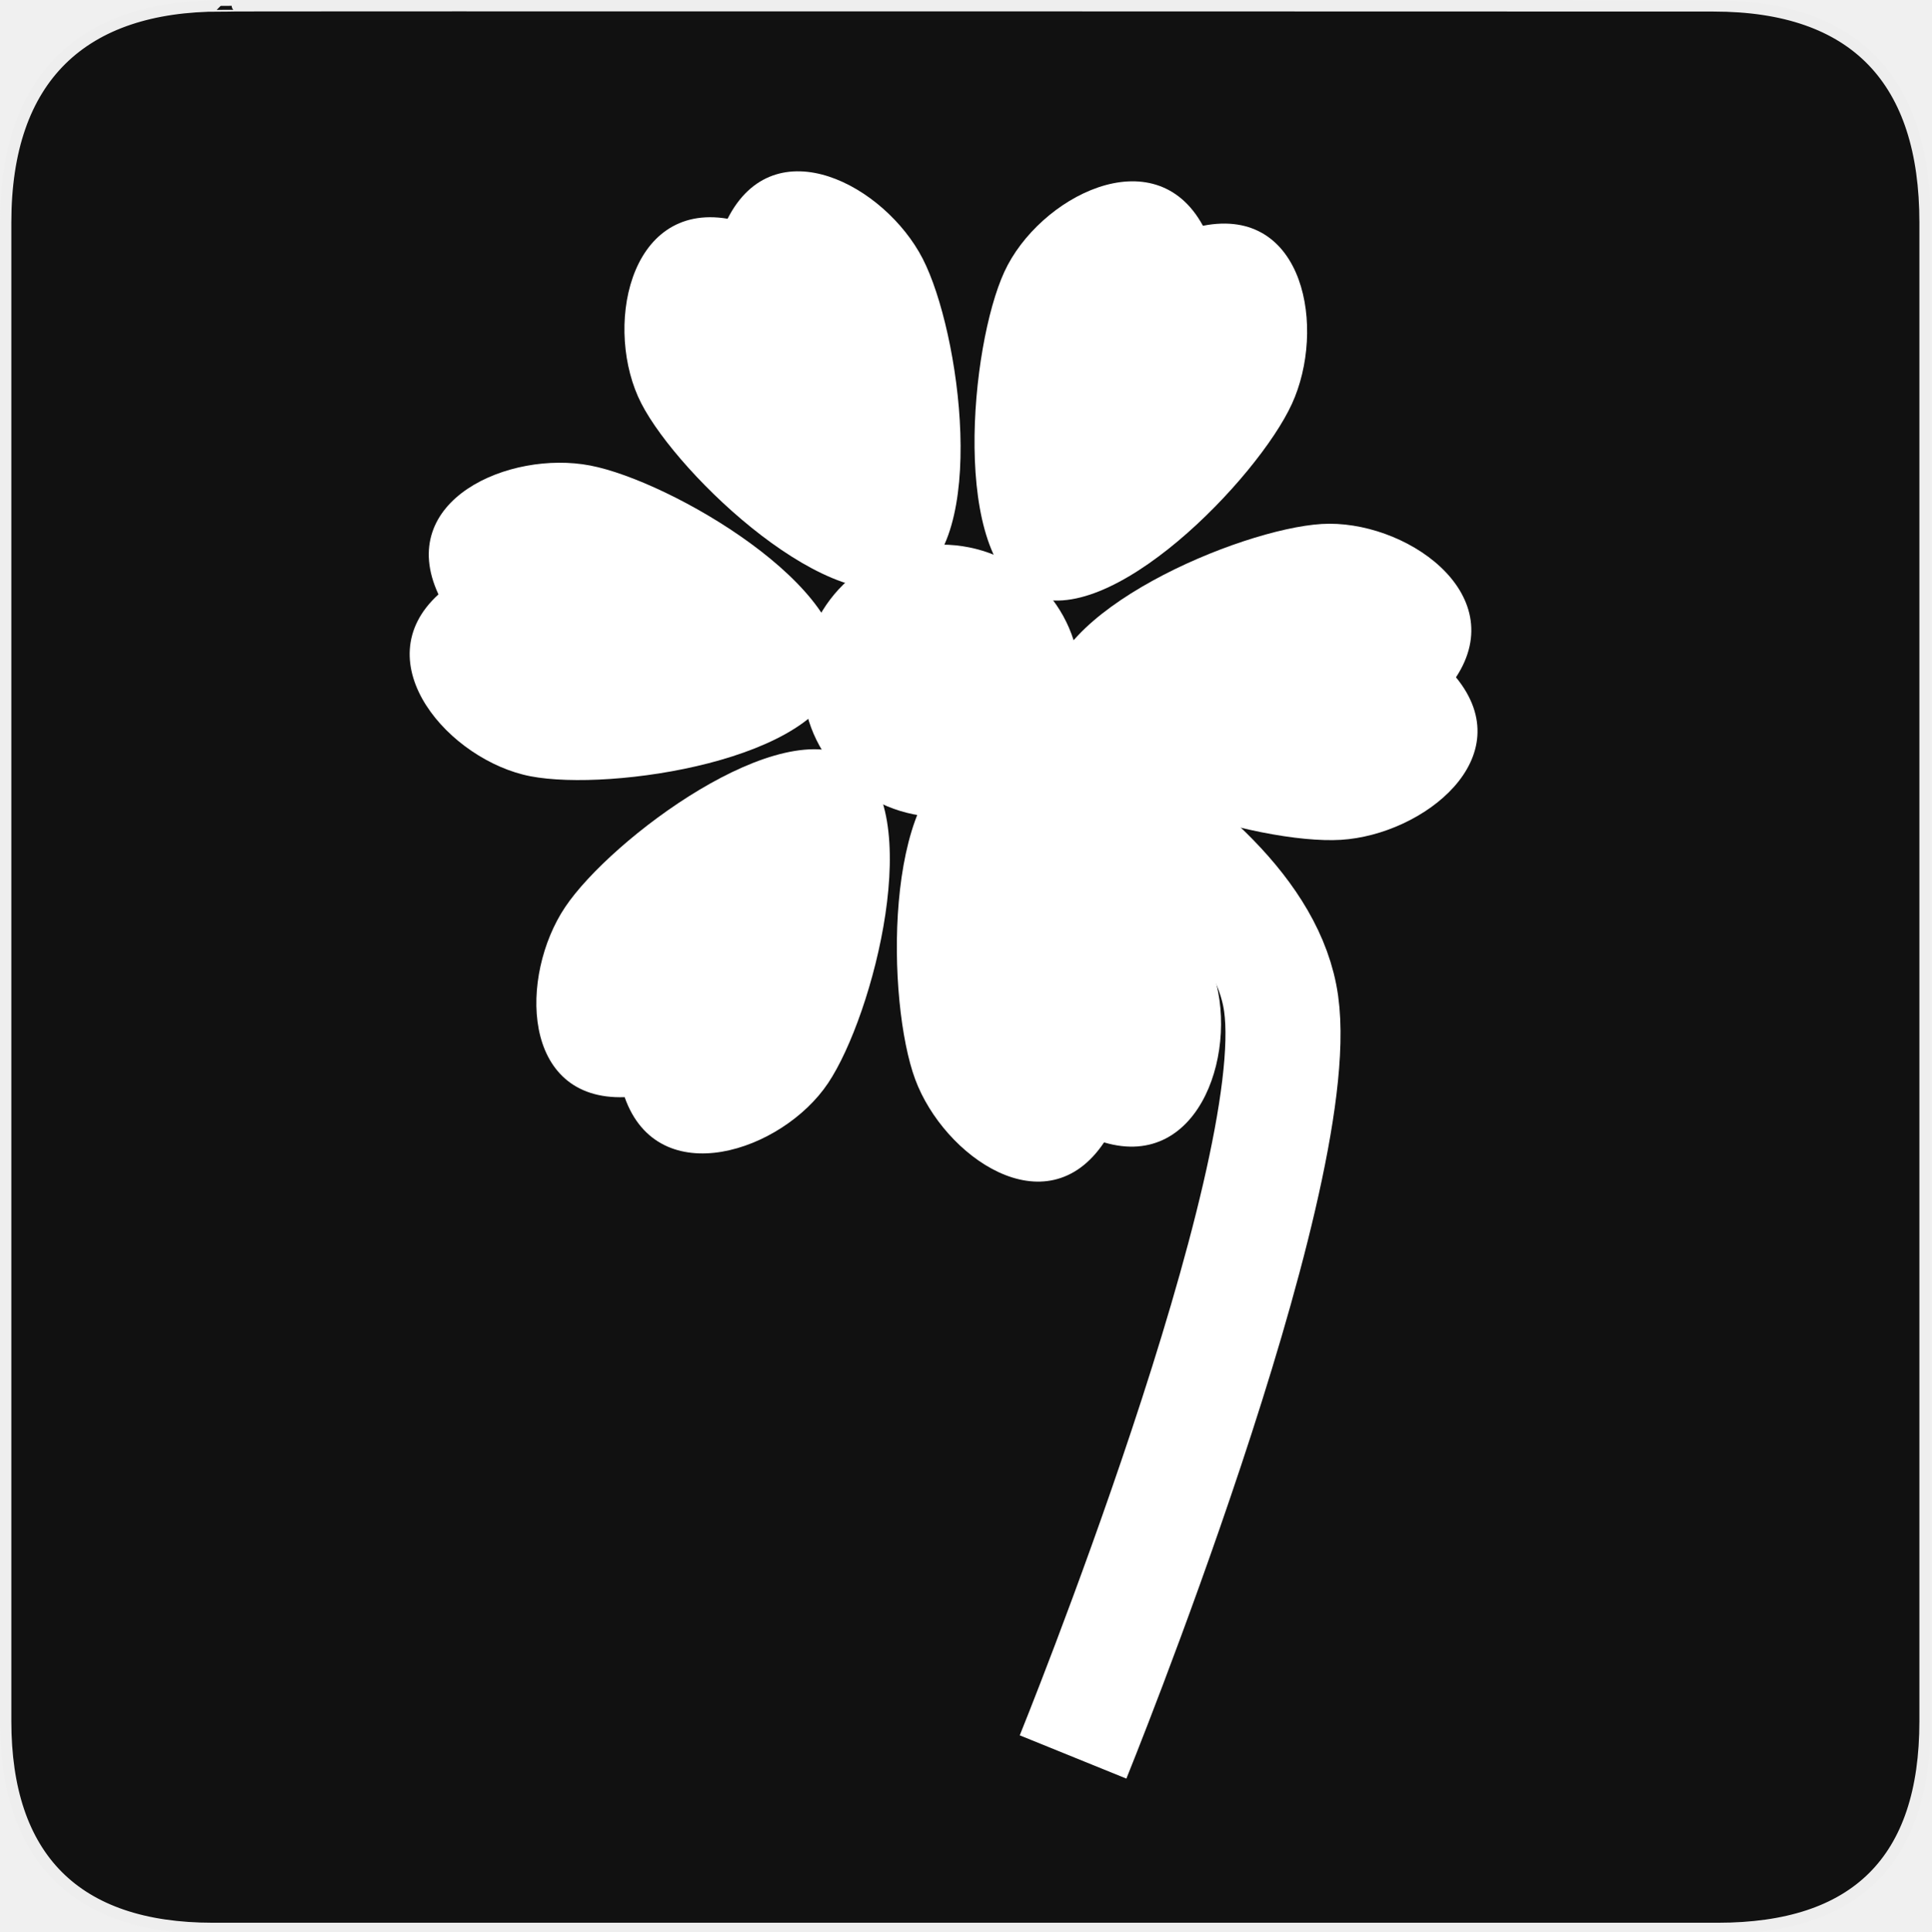
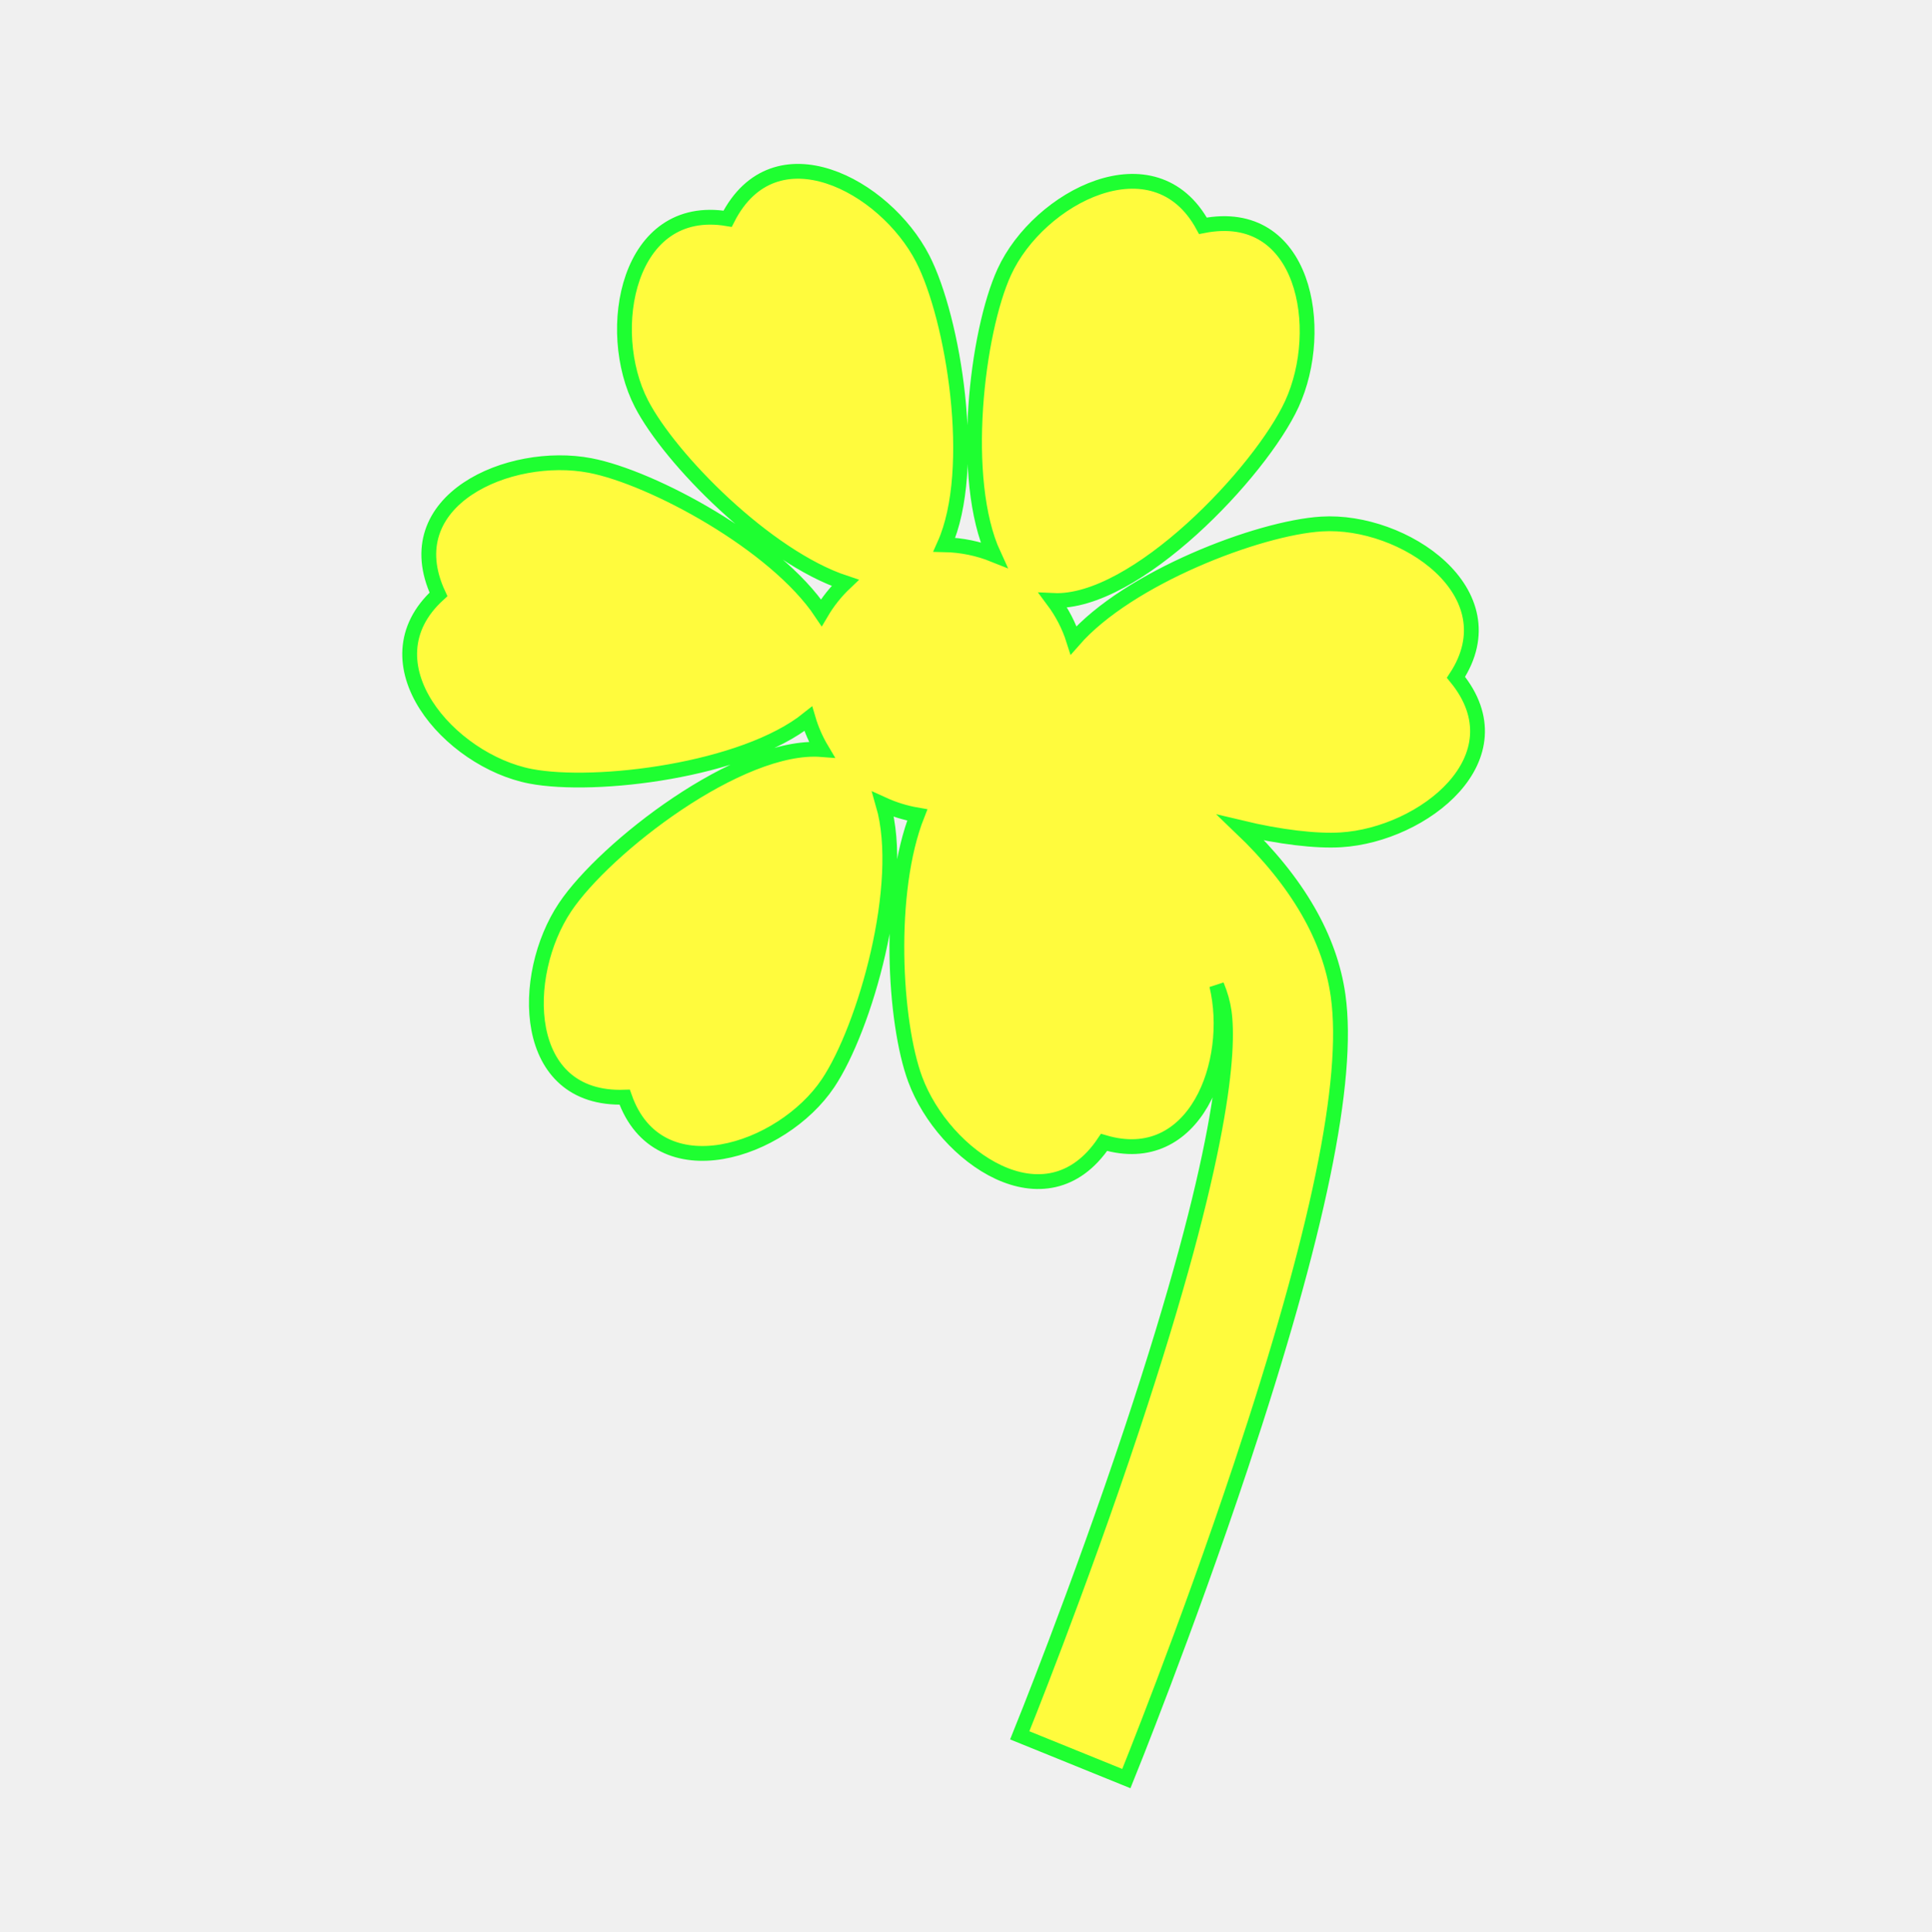
- <svg xmlns="http://www.w3.org/2000/svg" version="1.0" width="580" height="580" id="svg2">
-   <defs id="defs4">
-     <symbol id="symbol-university" viewBox="244.5 110 489 219.9">
-       <path d="M79,43l57,119c0,0,21-96,104-96s124,106,124,106l43-133l82-17L0,17L79,43z" id="path4460" />
-       <path fill="none" stroke="#000000" stroke-width="20" d="M94,176l-21,39" id="path4462" />
-       <path d="M300,19c0,10.5-22.6,19-50.5,19S199,29.5,199,19s22.6-19,50.5-19S300,8.5,300,19z" id="path4464" />
-       <path ill="none" stroke="#000000" stroke-width="20" d="M112,216l-16-38L64,88c0,0-9-8-4-35s16-24,16-24" id="path4466" />
-     </symbol>
-     <symbol viewBox="244.5 110 489 219.9" id="symbol9807">
-       <path id="path9809" d="M79,43l57,119c0,0,21-96,104-96s124,106,124,106l43-133l82-17L0,17L79,43z" />
-       <path id="path9811" d="M94,176l-21,39" stroke-width="20" stroke="#000000" fill="none" />
-       <path id="path9813" d="M300,19c0,10.5-22.6,19-50.5,19S199,29.5,199,19s22.6-19,50.5-19S300,8.5,300,19z" />
-       <path id="path9815" d="M112,216l-16-38L64,88c0,0-9-8-4-35s16-24,16-24" stroke-width="20" stroke="#000000" ill="none" />
-     </symbol>
-     <defs id="defs48974" />
-     <linearGradient id="linearGradient2936">
-       <stop style="stop-color:#8acf6b;stop-opacity:1;" offset="0" id="stop2938" />
-       <stop style="stop-color:#368912;stop-opacity:1;" offset="1" id="stop2940" />
-     </linearGradient>
-     <linearGradient id="linearGradient2952">
-       <stop style="stop-color:#c0d50d;stop-opacity:1;" offset="0" id="stop2954" />
-       <stop style="stop-color:#eef2cd;stop-opacity:1;" offset="1" id="stop2956" />
-     </linearGradient>
-   </defs>
-   <g id="g1327">
-     <path d="M 66.275,1.768 C 24.94,1.768 1.704,23.139 1.704,66.804 L 1.704,516.927 C 1.704,557.771 22.599,579.156 63.896,579.156 L 515.92,579.156 C 557.227,579.156 578.149,558.841 578.149,516.927 L 578.149,66.804 C 578.149,24.203 557.227,1.768 514.628,1.768 C 514.624,1.768 66.133,1.625 66.275,1.768 z " style="fill:#111;stroke:#eee;stroke-width:3.408" id="path1329" />
+ <svg xmlns="http://www.w3.org/2000/svg" version="1.1" id="svg2" x="0px" y="0px" width="580px" height="580px" viewBox="0 0 580 580" enable-background="new 0 0 580 580" xml:space="preserve">
+   <defs>
+ 	
+ 	
+ 		</defs>
+   <g id="layer3" transform="matrix(48.14969,0,0,48.14969,-1210.222,-51.87091)" display="none">
+     <rect id="rect4134" x="1" y="1" display="inline" fill="none" stroke="#757575" stroke-width="0.1" width="10" height="10" />
+     <rect id="rect4136" x="2" y="2" display="inline" fill="none" stroke="#757575" stroke-width="0.1" width="8" height="8" />
  </g>
-   <g id="layer3" style="stroke:#757575;stroke-opacity:1;display:none" transform="matrix(48.14969,0,0,48.14969,-1210.222,-51.87091)">
-     <rect style="fill:none;stroke:#757575;stroke-width:0.1;stroke-miterlimit:4;stroke-dasharray:none;stroke-opacity:1;display:inline" id="rect4134" width="10" height="10" x="1" y="1" />
-     <rect style="fill:none;stroke:#757575;stroke-width:0.1;stroke-miterlimit:4;stroke-dasharray:none;stroke-opacity:1;display:inline" id="rect4136" width="8" height="8" x="2" y="2" />
+   <g id="g9828" transform="matrix(48.14969,0,0,48.14969,-1870.52,102.9711)" display="none">
+     <rect id="rect9830" x="1" y="1" display="inline" fill="none" stroke="#757575" stroke-width="0.1" width="10" height="10" />
+     <rect id="rect9832" x="2" y="2" display="inline" fill="none" stroke="#757575" stroke-width="0.1" width="8" height="8" />
  </g>
-   <g id="g9828" style="stroke:#757575;stroke-opacity:1;display:none" transform="matrix(48.14969,0,0,48.14969,-1870.52,102.9711)">
-     <rect style="fill:none;stroke:#757575;stroke-width:0.1;stroke-miterlimit:4;stroke-dasharray:none;stroke-opacity:1;display:inline" id="rect9830" width="10" height="10" x="1" y="1" />
-     <rect style="fill:none;stroke:#757575;stroke-width:0.1;stroke-miterlimit:4;stroke-dasharray:none;stroke-opacity:1;display:inline" id="rect9832" width="8" height="8" x="2" y="2" />
-   </g>
-   <path style="fill:#ffffff;fill-opacity:1;stroke:none;stroke-width:0.161;stroke-linecap:round;stroke-linejoin:round;stroke-miterlimit:4;stroke-opacity:1" id="path3737" d="M 387.997,121.299 C 377.685,143.761 333.195,189.652 309.357,178.709 C 285.519,167.766 291.316,104.113 301.627,81.65 C 311.939,59.188 346.721,41.016 361.273,67.806 C 391.905,61.758 398.308,98.836 387.997,121.299 z" />
-   <path style="fill:#ffffff;fill-opacity:1;stroke:none;stroke-width:0.161;stroke-linecap:round;stroke-linejoin:round;stroke-miterlimit:4;stroke-opacity:1" id="path3741" d="M 402.731,252.225 C 378.061,253.739 316.603,236.182 314.997,210.001 C 313.391,183.821 372.241,158.882 396.911,157.368 C 421.581,155.855 454.02,177.939 437.272,203.415 C 457.064,227.564 427.401,250.712 402.731,252.225 z" />
-   <path style="fill:#ffffff;fill-opacity:1;stroke:none;stroke-width:0.161;stroke-linecap:round;stroke-linejoin:round;stroke-miterlimit:4;stroke-opacity:1" id="path3749" d="M 169.715,272.447 C 183.465,251.909 234.682,213.671 256.478,228.263 C 278.275,242.855 262.437,304.778 248.686,325.317 C 234.936,345.856 197.709,358.269 187.598,329.507 C 156.394,330.61 155.965,292.986 169.715,272.447 z" />
-   <path style="fill:#ffffff;fill-opacity:1;stroke:none;stroke-width:0.161;stroke-linecap:round;stroke-linejoin:round;stroke-miterlimit:4;stroke-opacity:1" id="path3753" d="M 177.26,139.807 C 201.533,144.465 256.708,176.731 251.764,202.491 C 246.82,228.25 183.621,237.797 159.347,233.139 C 135.074,228.48 109.134,199.034 131.682,178.514 C 118.505,150.207 152.986,135.148 177.26,139.807 z" />
-   <path style="fill:#ffffff;fill-opacity:1;stroke:none;stroke-width:0.161;stroke-linecap:round;stroke-linejoin:round;stroke-miterlimit:4;stroke-opacity:1" id="path3755" d="M 277.103,77.668 C 288.418,99.642 297.084,162.968 273.764,174.976 C 250.445,186.985 203.928,143.151 192.612,121.177 C 181.296,99.203 188.455,60.619 218.517,65.695 C 232.657,37.857 265.787,55.694 277.103,77.668 z" />
-   <path style="fill:#ffffff;fill-opacity:1;stroke:none;stroke-width:0.25;stroke-linecap:round;stroke-linejoin:round;stroke-miterlimit:4;stroke-opacity:1" id="path2974" d="M 298,376.362 A 59,58 0 1 1 180,376.362 A 59,58 0 1 1 298,376.362 z" transform="matrix(0.7053332,0,0,0.7053332,114.1287,-60.98677)" />
-   <path d="M 274.86,324.155 C 266.272,300.979 265.294,237.07 289.89,227.957 C 314.486,218.843 355.387,267.959 363.975,291.136 C 372.562,314.312 360.81,351.754 331.578,343.095 C 314.189,369.028 283.448,347.332 274.86,324.155 z" id="path12269" style="fill:#ffffff;fill-opacity:1;stroke:none;stroke-width:0.161;stroke-linecap:round;stroke-linejoin:round;stroke-miterlimit:4;stroke-opacity:1" />
-   <path style="fill:none;fill-rule:evenodd;stroke:#ffffff;stroke-width:34.559;stroke-linecap:butt;stroke-linejoin:miter;stroke-miterlimit:4;stroke-dasharray:none;stroke-opacity:1" d="M 272.275,208.956 C 272.275,208.956 377.262,247.701 384.761,301.445 C 392.26,355.188 322.269,527.667 322.269,527.667 L 322.269,527.667" id="path12271" />
+   <path fill="#FFFB3D" stroke="#1EFF31" stroke-width="4.444" d="M437.273,203.415c16.747-25.476-15.691-47.56-40.361-46.046  c-18.956,1.163-58.088,16.157-74.472,34.917c-1.376-4.339-3.473-8.363-6.143-11.948c24.672,1.196,62.321-38.608,71.7-59.038  c10.312-22.463,3.908-59.541-26.724-53.493c-14.553-26.79-49.335-8.619-59.646,13.844c-8.253,17.979-13.61,62.337-3.2,84.945  c-4.583-1.84-9.574-2.896-14.803-3.008c10.152-22.69,2.696-68.021-6.521-85.919c-11.315-21.974-44.445-39.811-58.585-11.973  c-30.062-5.077-37.221,33.507-25.905,55.481c8.604,16.708,37.558,46.048,61.193,53.875c-2.778,2.637-5.181,5.649-7.129,8.956  c-13.827-20.717-50.753-40.62-69.417-44.202c-24.273-4.658-58.755,10.4-45.578,38.707c-22.548,20.52,3.392,49.966,27.666,54.625  c19.473,3.737,63.993-1.67,83.395-17.255c0.962,3.263,2.325,6.357,4.036,9.229c-24.621-1.917-65.076,29.431-77.063,47.335  c-13.75,20.539-13.32,58.162,17.884,57.06c10.11,28.763,47.337,16.349,61.088-4.19c11.06-16.52,23.464-59.806,16.556-83.709  c3.211,1.462,6.643,2.53,10.234,3.148c-9.141,23.085-6.949,62.312-0.617,79.399c8.588,23.177,39.33,44.873,56.718,18.939  c27.294,8.085,39.347-24.021,33.834-47.18c1.125,2.699,1.876,5.344,2.235,7.919c1.54,11.038-0.005,41.991-27.662,125.26  c-16.195,48.758-33.555,91.649-33.729,92.076l32.023,12.994c0.177-0.437,17.899-44.213,34.444-94.006  c23.145-69.651,32.68-115.806,29.149-141.101c-2.42-17.345-12.197-34.225-29.174-50.459c11.602,2.779,22.521,4.088,30.03,3.627  C427.401,250.712,457.065,227.564,437.273,203.415z" />
</svg>
